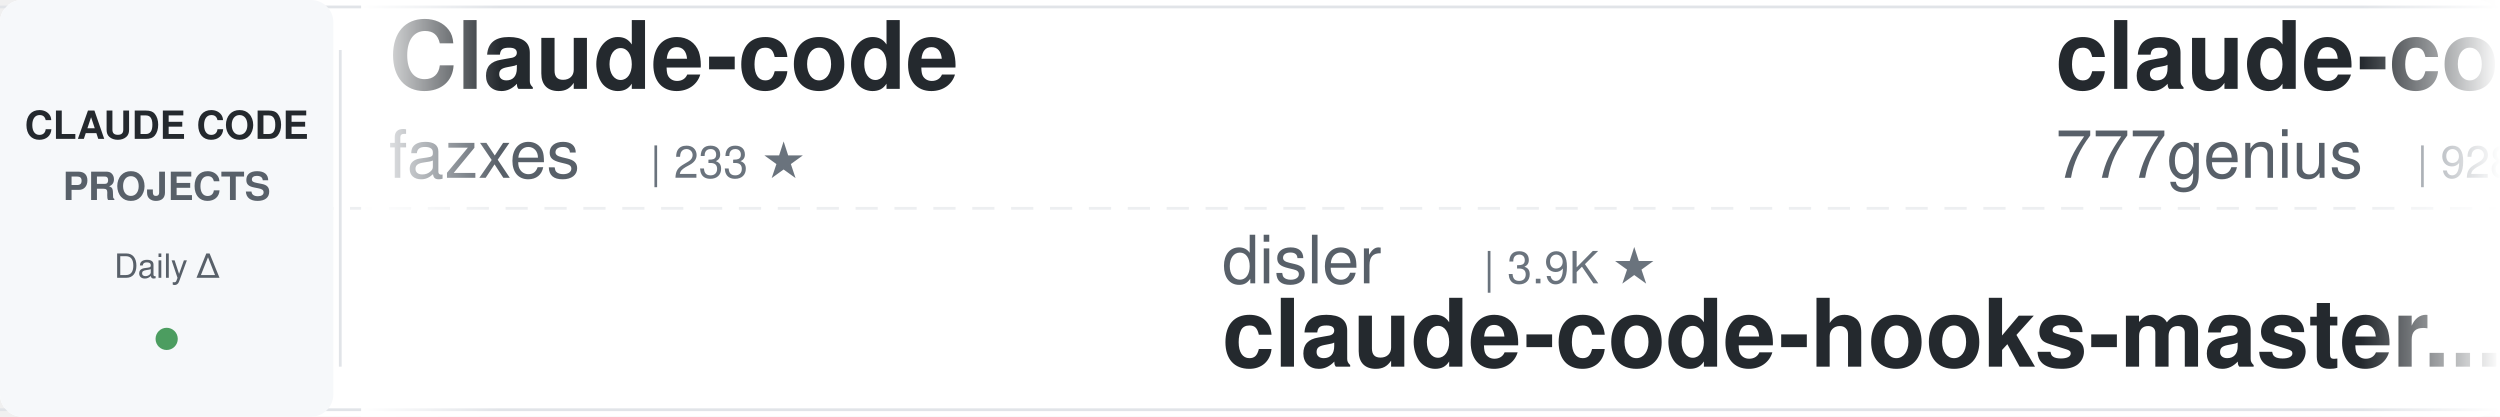
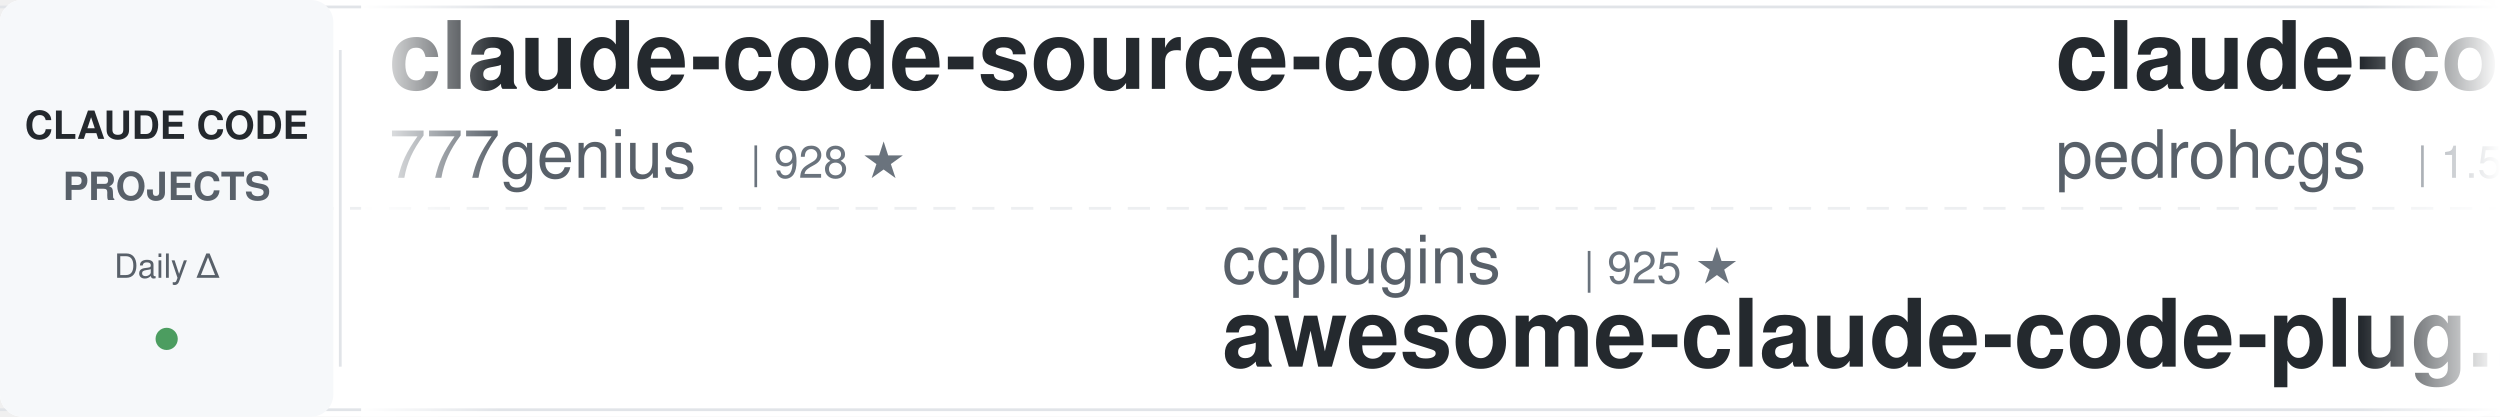
<svg xmlns="http://www.w3.org/2000/svg" width="900" height="150">
  <defs>
    <linearGradient id="awesomeLeftFade" x1="0%" y1="0%" x2="100%" y2="0%">
      <stop offset="0%" style="stop-color:#ffffff;stop-opacity:1" />
      <stop offset="100%" style="stop-color:#ffffff;stop-opacity:0" />
    </linearGradient>
    <linearGradient id="awesomeRightFade" x1="0%" y1="0%" x2="100%" y2="0%">
      <stop offset="0%" style="stop-color:#ffffff;stop-opacity:0" />
      <stop offset="100%" style="stop-color:#ffffff;stop-opacity:1" />
    </linearGradient>
  </defs>
  <rect width="900" height="150" fill="#ffffff" rx="8" />
  <rect x="0" y="2" width="900" height="1" fill="#e1e4e8" />
  <rect x="0" y="147" width="900" height="1" fill="#e1e4e8" />
  <line x1="0" y1="75" x2="900" y2="75" stroke="#e1e4e8" stroke-width="1" stroke-dasharray="8 6" opacity="0.6" />
  <rect x="0" y="0" width="120" height="150" fill="#f6f8fa" rx="8" />
  <text x="60" y="50" font-family="-apple-system, BlinkMacSystemFont, 'Segoe UI', Helvetica, Arial, sans-serif" font-size="14" font-weight="600" fill="#24292e" text-anchor="middle">CLAUDE CODE</text>
  <text x="60" y="72" font-family="-apple-system, BlinkMacSystemFont, 'Segoe UI', Helvetica, Arial, sans-serif" font-size="14" font-weight="600" fill="#586069" text-anchor="middle">PROJECTS</text>
  <text x="60" y="100" font-family="-apple-system, BlinkMacSystemFont, 'Segoe UI', Helvetica, Arial, sans-serif" font-size="12" font-weight="500" fill="#586069" text-anchor="middle">Daily Δ</text>
  <circle cx="60" cy="122" r="4" fill="#22863a" opacity="0.8" />
  <rect x="122" y="18" width="1" height="114" fill="#e1e4e8" />
  <clipPath id="awesomeTickerClip">
    <rect x="130" y="0" width="770" height="150" />
  </clipPath>
  <g clip-path="url(#awesomeTickerClip)">
    <g id="awesomeTickerItems">
      <animateTransform attributeName="transform" attributeType="XML" type="translate" from="0 0" to="-3000 0" dur="54s" repeatCount="indefinite" />
      <g transform="translate(0, 0)">
-         <text x="140" y="32" font-family="-apple-system, BlinkMacSystemFont, 'Segoe UI', Helvetica, Arial, sans-serif" font-size="34" font-weight="600" fill="#24292e">Claude-code</text>
-         <text x="140" y="64" font-family="-apple-system, BlinkMacSystemFont, 'Segoe UI', Helvetica, Arial, sans-serif" font-size="24" font-weight="400" fill="#586069">fazxes</text>
-         <text x="234" y="64" font-family="-apple-system, BlinkMacSystemFont, 'Segoe UI', Helvetica, Arial, sans-serif" font-size="16" font-weight="500" fill="#6a737d">| 233 ★</text>
-       </g>
-       <g transform="translate(300, 0)">
-         <text x="140" y="102" font-family="-apple-system, BlinkMacSystemFont, 'Segoe UI', Helvetica, Arial, sans-serif" font-size="24" font-weight="400" fill="#586069">disler</text>
-         <text x="234" y="102" font-family="-apple-system, BlinkMacSystemFont, 'Segoe UI', Helvetica, Arial, sans-serif" font-size="16" font-weight="500" fill="#6a737d">| 3.9K ★</text>
-         <text x="140" y="132" font-family="-apple-system, BlinkMacSystemFont, 'Segoe UI', Helvetica, Arial, sans-serif" font-size="34" font-weight="600" fill="#24292e">claude-code-hooks-master...</text>
-       </g>
-       <g transform="translate(600, 0)">
        <text x="140" y="32" font-family="-apple-system, BlinkMacSystemFont, 'Segoe UI', Helvetica, Arial, sans-serif" font-size="34" font-weight="600" fill="#24292e">claude-code-source-code</text>
        <text x="140" y="64" font-family="-apple-system, BlinkMacSystemFont, 'Segoe UI', Helvetica, Arial, sans-serif" font-size="24" font-weight="400" fill="#586069">777genius</text>
        <text x="270" y="64" font-family="-apple-system, BlinkMacSystemFont, 'Segoe UI', Helvetica, Arial, sans-serif" font-size="16" font-weight="500" fill="#6a737d">| 928 ★</text>
-         <text x="338" y="64" font-family="-apple-system, BlinkMacSystemFont, 'Segoe UI', Helvetica, Arial, sans-serif" font-size="16" font-weight="500" fill="#22863a"> +1</text>
+       </g>
+       <g transform="translate(300, 0)">
+         <text x="140" y="102" font-family="-apple-system, BlinkMacSystemFont, 'Segoe UI', Helvetica, Arial, sans-serif" font-size="24" font-weight="400" fill="#586069">ccplugins</text>
+         <text x="270" y="102" font-family="-apple-system, BlinkMacSystemFont, 'Segoe UI', Helvetica, Arial, sans-serif" font-size="16" font-weight="500" fill="#6a737d">| 925 ★</text>
+         <text x="140" y="132" font-family="-apple-system, BlinkMacSystemFont, 'Segoe UI', Helvetica, Arial, sans-serif" font-size="34" font-weight="600" fill="#24292e">awesome-claude-code-plug...</text>
+       </g>
+       <g transform="translate(600, 0)">
+         <text x="140" y="32" font-family="-apple-system, BlinkMacSystemFont, 'Segoe UI', Helvetica, Arial, sans-serif" font-size="34" font-weight="600" fill="#24292e">claude-code-my-workflow</text>
+         <text x="140" y="64" font-family="-apple-system, BlinkMacSystemFont, 'Segoe UI', Helvetica, Arial, sans-serif" font-size="24" font-weight="400" fill="#586069">pedrohcgs</text>
+         <text x="270" y="64" font-family="-apple-system, BlinkMacSystemFont, 'Segoe UI', Helvetica, Arial, sans-serif" font-size="16" font-weight="500" fill="#6a737d">| 1.5K ★</text>
      </g>
      <g transform="translate(900, 0)">
-         <text x="140" y="102" font-family="-apple-system, BlinkMacSystemFont, 'Segoe UI', Helvetica, Arial, sans-serif" font-size="24" font-weight="400" fill="#586069">Windy3f3f3f3f</text>
-         <text x="318" y="102" font-family="-apple-system, BlinkMacSystemFont, 'Segoe UI', Helvetica, Arial, sans-serif" font-size="16" font-weight="500" fill="#6a737d">| 2.6K ★</text>
-         <text x="140" y="132" font-family="-apple-system, BlinkMacSystemFont, 'Segoe UI', Helvetica, Arial, sans-serif" font-size="34" font-weight="600" fill="#24292e">claude-code-from-scratch</text>
+         <text x="140" y="102" font-family="-apple-system, BlinkMacSystemFont, 'Segoe UI', Helvetica, Arial, sans-serif" font-size="24" font-weight="400" fill="#586069">digitalsamba</text>
+         <text x="306" y="102" font-family="-apple-system, BlinkMacSystemFont, 'Segoe UI', Helvetica, Arial, sans-serif" font-size="16" font-weight="500" fill="#6a737d">| 2.0K ★</text>
+         <text x="383" y="102" font-family="-apple-system, BlinkMacSystemFont, 'Segoe UI', Helvetica, Arial, sans-serif" font-size="16" font-weight="500" fill="#22863a"> +2</text>
+         <text x="140" y="132" font-family="-apple-system, BlinkMacSystemFont, 'Segoe UI', Helvetica, Arial, sans-serif" font-size="34" font-weight="600" fill="#24292e">claude-code-video-toolki...</text>
      </g>
      <g transform="translate(1200, 0)">
-         <text x="140" y="32" font-family="-apple-system, BlinkMacSystemFont, 'Segoe UI', Helvetica, Arial, sans-serif" font-size="34" font-weight="600" fill="#24292e">claude-code</text>
-         <text x="140" y="64" font-family="-apple-system, BlinkMacSystemFont, 'Segoe UI', Helvetica, Arial, sans-serif" font-size="24" font-weight="400" fill="#586069">codeaashu</text>
-         <text x="270" y="64" font-family="-apple-system, BlinkMacSystemFont, 'Segoe UI', Helvetica, Arial, sans-serif" font-size="16" font-weight="500" fill="#6a737d">| 3.3K ★</text>
+         <text x="140" y="32" font-family="-apple-system, BlinkMacSystemFont, 'Segoe UI', Helvetica, Arial, sans-serif" font-size="34" font-weight="600" fill="#24292e">claude-code-system-promp...</text>
+         <text x="140" y="64" font-family="-apple-system, BlinkMacSystemFont, 'Segoe UI', Helvetica, Arial, sans-serif" font-size="24" font-weight="400" fill="#586069">Piebald-AI</text>
+         <text x="282" y="64" font-family="-apple-system, BlinkMacSystemFont, 'Segoe UI', Helvetica, Arial, sans-serif" font-size="16" font-weight="500" fill="#6a737d">| 12.5K ★</text>
+         <text x="368" y="64" font-family="-apple-system, BlinkMacSystemFont, 'Segoe UI', Helvetica, Arial, sans-serif" font-size="16" font-weight="500" fill="#22863a"> +2</text>
      </g>
      <g transform="translate(1500, 0)">
-         <text x="140" y="102" font-family="-apple-system, BlinkMacSystemFont, 'Segoe UI', Helvetica, Arial, sans-serif" font-size="24" font-weight="400" fill="#586069">zebbern</text>
-         <text x="246" y="102" font-family="-apple-system, BlinkMacSystemFont, 'Segoe UI', Helvetica, Arial, sans-serif" font-size="16" font-weight="500" fill="#6a737d">| 4.6K ★</text>
-         <text x="323" y="102" font-family="-apple-system, BlinkMacSystemFont, 'Segoe UI', Helvetica, Arial, sans-serif" font-size="16" font-weight="500" fill="#22863a"> +1</text>
-         <text x="140" y="132" font-family="-apple-system, BlinkMacSystemFont, 'Segoe UI', Helvetica, Arial, sans-serif" font-size="34" font-weight="600" fill="#24292e">claude-code-guide</text>
+         <text x="140" y="102" font-family="-apple-system, BlinkMacSystemFont, 'Segoe UI', Helvetica, Arial, sans-serif" font-size="24" font-weight="400" fill="#586069">lowcortisolprogrammer</text>
+         <text x="414" y="102" font-family="-apple-system, BlinkMacSystemFont, 'Segoe UI', Helvetica, Arial, sans-serif" font-size="16" font-weight="500" fill="#6a737d">| 171 ★</text>
+         <text x="140" y="132" font-family="-apple-system, BlinkMacSystemFont, 'Segoe UI', Helvetica, Arial, sans-serif" font-size="34" font-weight="600" fill="#24292e">claude-code</text>
      </g>
      <g transform="translate(1800, 0)">
        <text x="140" y="32" font-family="-apple-system, BlinkMacSystemFont, 'Segoe UI', Helvetica, Arial, sans-serif" font-size="34" font-weight="600" fill="#24292e">claude-code</text>
-         <text x="140" y="64" font-family="-apple-system, BlinkMacSystemFont, 'Segoe UI', Helvetica, Arial, sans-serif" font-size="24" font-weight="400" fill="#586069">freestylefly</text>
-         <text x="306" y="64" font-family="-apple-system, BlinkMacSystemFont, 'Segoe UI', Helvetica, Arial, sans-serif" font-size="16" font-weight="500" fill="#6a737d">| 130 ★</text>
+         <text x="140" y="64" font-family="-apple-system, BlinkMacSystemFont, 'Segoe UI', Helvetica, Arial, sans-serif" font-size="24" font-weight="400" fill="#586069">Tinkeringg-Lab</text>
+         <text x="330" y="64" font-family="-apple-system, BlinkMacSystemFont, 'Segoe UI', Helvetica, Arial, sans-serif" font-size="16" font-weight="500" fill="#6a737d">| 212 ★</text>
      </g>
      <g transform="translate(2100, 0)">
-         <text x="140" y="102" font-family="-apple-system, BlinkMacSystemFont, 'Segoe UI', Helvetica, Arial, sans-serif" font-size="24" font-weight="400" fill="#586069">Njengah</text>
-         <text x="246" y="102" font-family="-apple-system, BlinkMacSystemFont, 'Segoe UI', Helvetica, Arial, sans-serif" font-size="16" font-weight="500" fill="#6a737d">| 1.9K ★</text>
-         <text x="140" y="132" font-family="-apple-system, BlinkMacSystemFont, 'Segoe UI', Helvetica, Arial, sans-serif" font-size="34" font-weight="600" fill="#24292e">claude-code-cheat-sheet</text>
+         <text x="140" y="102" font-family="-apple-system, BlinkMacSystemFont, 'Segoe UI', Helvetica, Arial, sans-serif" font-size="24" font-weight="400" fill="#586069">Yuyz0112</text>
+         <text x="258" y="102" font-family="-apple-system, BlinkMacSystemFont, 'Segoe UI', Helvetica, Arial, sans-serif" font-size="16" font-weight="500" fill="#6a737d">| 2.4K ★</text>
+         <text x="140" y="132" font-family="-apple-system, BlinkMacSystemFont, 'Segoe UI', Helvetica, Arial, sans-serif" font-size="34" font-weight="600" fill="#24292e">claude-code-reverse</text>
      </g>
      <g transform="translate(2400, 0)">
-         <text x="140" y="32" font-family="-apple-system, BlinkMacSystemFont, 'Segoe UI', Helvetica, Arial, sans-serif" font-size="34" font-weight="600" fill="#24292e">claude-code</text>
-         <text x="140" y="64" font-family="-apple-system, BlinkMacSystemFont, 'Segoe UI', Helvetica, Arial, sans-serif" font-size="24" font-weight="400" fill="#586069">alex000kim</text>
-         <text x="282" y="64" font-family="-apple-system, BlinkMacSystemFont, 'Segoe UI', Helvetica, Arial, sans-serif" font-size="16" font-weight="500" fill="#6a737d">| 233 ★</text>
+         <text x="140" y="32" font-family="-apple-system, BlinkMacSystemFont, 'Segoe UI', Helvetica, Arial, sans-serif" font-size="34" font-weight="600" fill="#24292e">Claude-Code</text>
+         <text x="140" y="64" font-family="-apple-system, BlinkMacSystemFont, 'Segoe UI', Helvetica, Arial, sans-serif" font-size="24" font-weight="400" fill="#586069">pengchengneo</text>
+         <text x="306" y="64" font-family="-apple-system, BlinkMacSystemFont, 'Segoe UI', Helvetica, Arial, sans-serif" font-size="16" font-weight="500" fill="#6a737d">| 1.8K ★</text>
      </g>
      <g transform="translate(2700, 0)">
-         <text x="140" y="102" font-family="-apple-system, BlinkMacSystemFont, 'Segoe UI', Helvetica, Arial, sans-serif" font-size="24" font-weight="400" fill="#586069">1rgs</text>
-         <text x="210" y="102" font-family="-apple-system, BlinkMacSystemFont, 'Segoe UI', Helvetica, Arial, sans-serif" font-size="16" font-weight="500" fill="#6a737d">| 3.7K ★</text>
-         <text x="140" y="132" font-family="-apple-system, BlinkMacSystemFont, 'Segoe UI', Helvetica, Arial, sans-serif" font-size="34" font-weight="600" fill="#24292e">claude-code-proxy</text>
+         <text x="140" y="102" font-family="-apple-system, BlinkMacSystemFont, 'Segoe UI', Helvetica, Arial, sans-serif" font-size="24" font-weight="400" fill="#586069">nicedreamzapp</text>
+         <text x="318" y="102" font-family="-apple-system, BlinkMacSystemFont, 'Segoe UI', Helvetica, Arial, sans-serif" font-size="16" font-weight="500" fill="#6a737d">| 3.2K ★</text>
+         <text x="395" y="102" font-family="-apple-system, BlinkMacSystemFont, 'Segoe UI', Helvetica, Arial, sans-serif" font-size="16" font-weight="500" fill="#22863a"> +1</text>
+         <text x="140" y="132" font-family="-apple-system, BlinkMacSystemFont, 'Segoe UI', Helvetica, Arial, sans-serif" font-size="34" font-weight="600" fill="#24292e">claude-code-local</text>
      </g>
      <g transform="translate(3000, 0)">
-         <text x="140" y="32" font-family="-apple-system, BlinkMacSystemFont, 'Segoe UI', Helvetica, Arial, sans-serif" font-size="34" font-weight="600" fill="#24292e">Claude-code</text>
-         <text x="140" y="64" font-family="-apple-system, BlinkMacSystemFont, 'Segoe UI', Helvetica, Arial, sans-serif" font-size="24" font-weight="400" fill="#586069">fazxes</text>
-         <text x="234" y="64" font-family="-apple-system, BlinkMacSystemFont, 'Segoe UI', Helvetica, Arial, sans-serif" font-size="16" font-weight="500" fill="#6a737d">| 233 ★</text>
-       </g>
-       <g transform="translate(3300, 0)">
-         <text x="140" y="102" font-family="-apple-system, BlinkMacSystemFont, 'Segoe UI', Helvetica, Arial, sans-serif" font-size="24" font-weight="400" fill="#586069">disler</text>
-         <text x="234" y="102" font-family="-apple-system, BlinkMacSystemFont, 'Segoe UI', Helvetica, Arial, sans-serif" font-size="16" font-weight="500" fill="#6a737d">| 3.9K ★</text>
-         <text x="140" y="132" font-family="-apple-system, BlinkMacSystemFont, 'Segoe UI', Helvetica, Arial, sans-serif" font-size="34" font-weight="600" fill="#24292e">claude-code-hooks-master...</text>
-       </g>
-       <g transform="translate(3600, 0)">
        <text x="140" y="32" font-family="-apple-system, BlinkMacSystemFont, 'Segoe UI', Helvetica, Arial, sans-serif" font-size="34" font-weight="600" fill="#24292e">claude-code-source-code</text>
        <text x="140" y="64" font-family="-apple-system, BlinkMacSystemFont, 'Segoe UI', Helvetica, Arial, sans-serif" font-size="24" font-weight="400" fill="#586069">777genius</text>
        <text x="270" y="64" font-family="-apple-system, BlinkMacSystemFont, 'Segoe UI', Helvetica, Arial, sans-serif" font-size="16" font-weight="500" fill="#6a737d">| 928 ★</text>
-         <text x="338" y="64" font-family="-apple-system, BlinkMacSystemFont, 'Segoe UI', Helvetica, Arial, sans-serif" font-size="16" font-weight="500" fill="#22863a"> +1</text>
+       </g>
+       <g transform="translate(3300, 0)">
+         <text x="140" y="102" font-family="-apple-system, BlinkMacSystemFont, 'Segoe UI', Helvetica, Arial, sans-serif" font-size="24" font-weight="400" fill="#586069">ccplugins</text>
+         <text x="270" y="102" font-family="-apple-system, BlinkMacSystemFont, 'Segoe UI', Helvetica, Arial, sans-serif" font-size="16" font-weight="500" fill="#6a737d">| 925 ★</text>
+         <text x="140" y="132" font-family="-apple-system, BlinkMacSystemFont, 'Segoe UI', Helvetica, Arial, sans-serif" font-size="34" font-weight="600" fill="#24292e">awesome-claude-code-plug...</text>
+       </g>
+       <g transform="translate(3600, 0)">
+         <text x="140" y="32" font-family="-apple-system, BlinkMacSystemFont, 'Segoe UI', Helvetica, Arial, sans-serif" font-size="34" font-weight="600" fill="#24292e">claude-code-my-workflow</text>
+         <text x="140" y="64" font-family="-apple-system, BlinkMacSystemFont, 'Segoe UI', Helvetica, Arial, sans-serif" font-size="24" font-weight="400" fill="#586069">pedrohcgs</text>
+         <text x="270" y="64" font-family="-apple-system, BlinkMacSystemFont, 'Segoe UI', Helvetica, Arial, sans-serif" font-size="16" font-weight="500" fill="#6a737d">| 1.5K ★</text>
      </g>
      <g transform="translate(3900, 0)">
-         <text x="140" y="102" font-family="-apple-system, BlinkMacSystemFont, 'Segoe UI', Helvetica, Arial, sans-serif" font-size="24" font-weight="400" fill="#586069">Windy3f3f3f3f</text>
-         <text x="318" y="102" font-family="-apple-system, BlinkMacSystemFont, 'Segoe UI', Helvetica, Arial, sans-serif" font-size="16" font-weight="500" fill="#6a737d">| 2.6K ★</text>
-         <text x="140" y="132" font-family="-apple-system, BlinkMacSystemFont, 'Segoe UI', Helvetica, Arial, sans-serif" font-size="34" font-weight="600" fill="#24292e">claude-code-from-scratch</text>
+         <text x="140" y="102" font-family="-apple-system, BlinkMacSystemFont, 'Segoe UI', Helvetica, Arial, sans-serif" font-size="24" font-weight="400" fill="#586069">digitalsamba</text>
+         <text x="306" y="102" font-family="-apple-system, BlinkMacSystemFont, 'Segoe UI', Helvetica, Arial, sans-serif" font-size="16" font-weight="500" fill="#6a737d">| 2.0K ★</text>
+         <text x="383" y="102" font-family="-apple-system, BlinkMacSystemFont, 'Segoe UI', Helvetica, Arial, sans-serif" font-size="16" font-weight="500" fill="#22863a"> +2</text>
+         <text x="140" y="132" font-family="-apple-system, BlinkMacSystemFont, 'Segoe UI', Helvetica, Arial, sans-serif" font-size="34" font-weight="600" fill="#24292e">claude-code-video-toolki...</text>
      </g>
    </g>
  </g>
  <rect x="130" y="0" width="50" height="150" fill="url(#awesomeLeftFade)" />
  <rect x="850" y="0" width="50" height="150" fill="url(#awesomeRightFade)" />
</svg>
